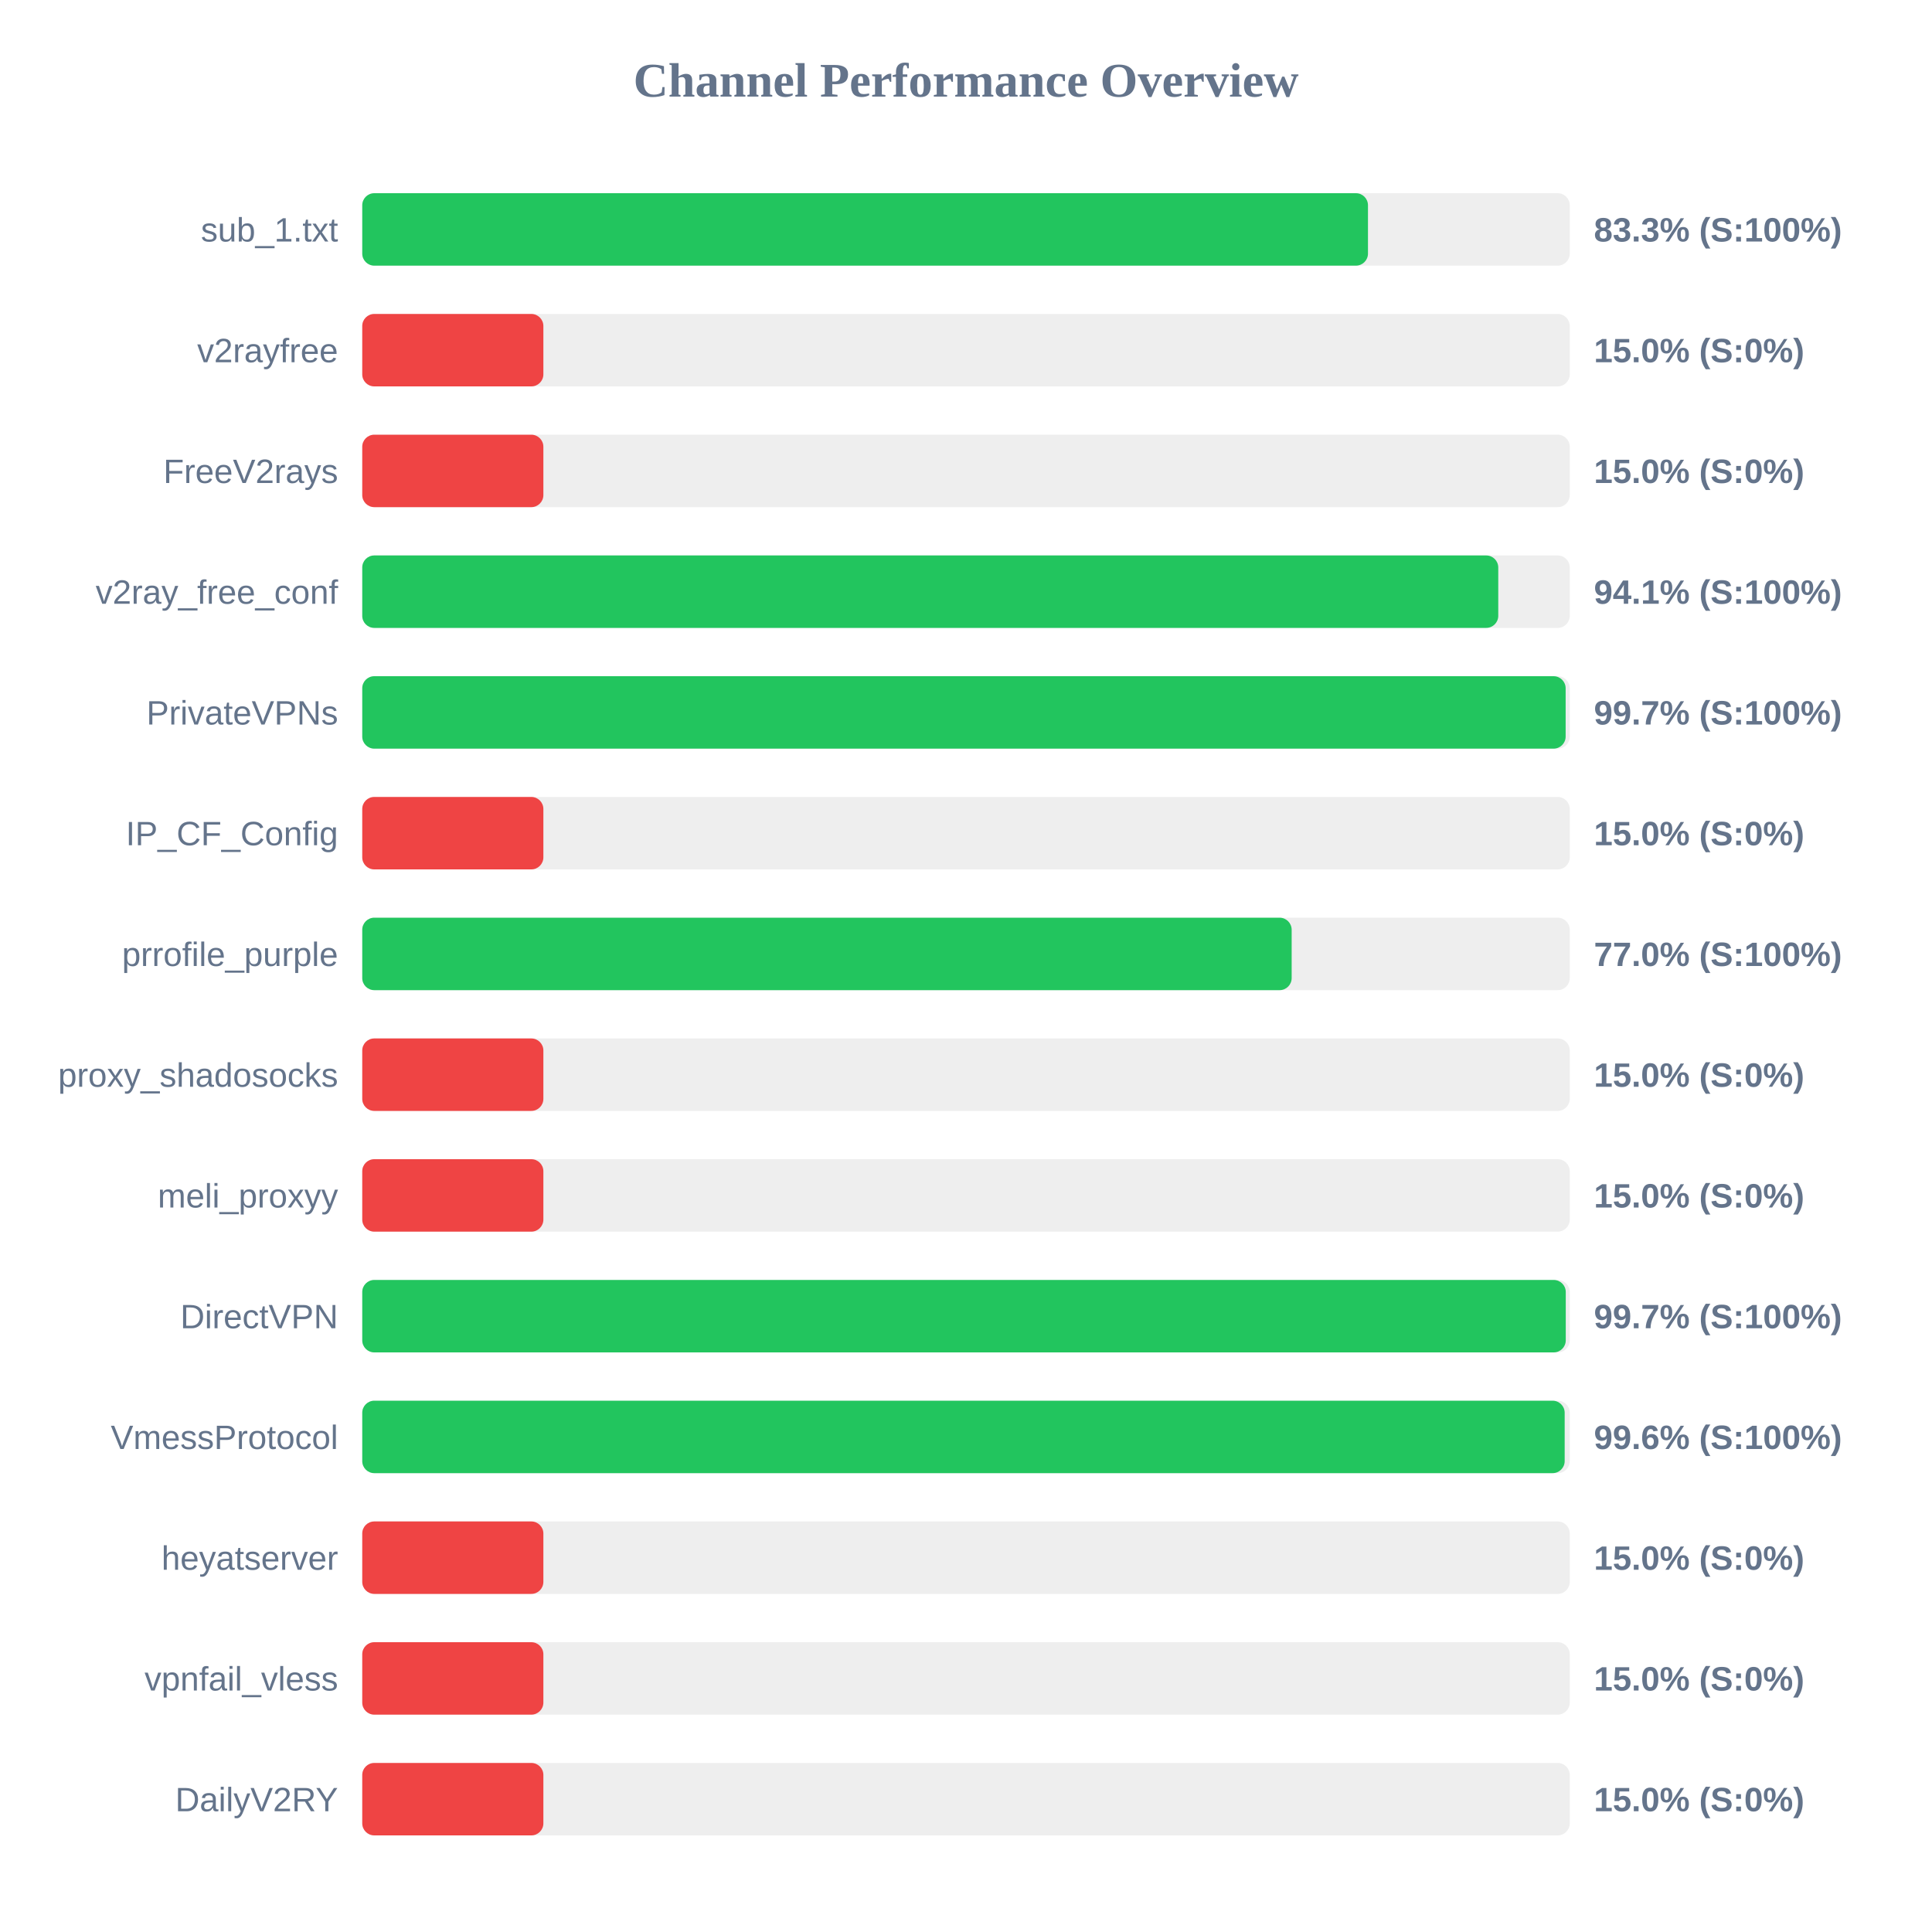
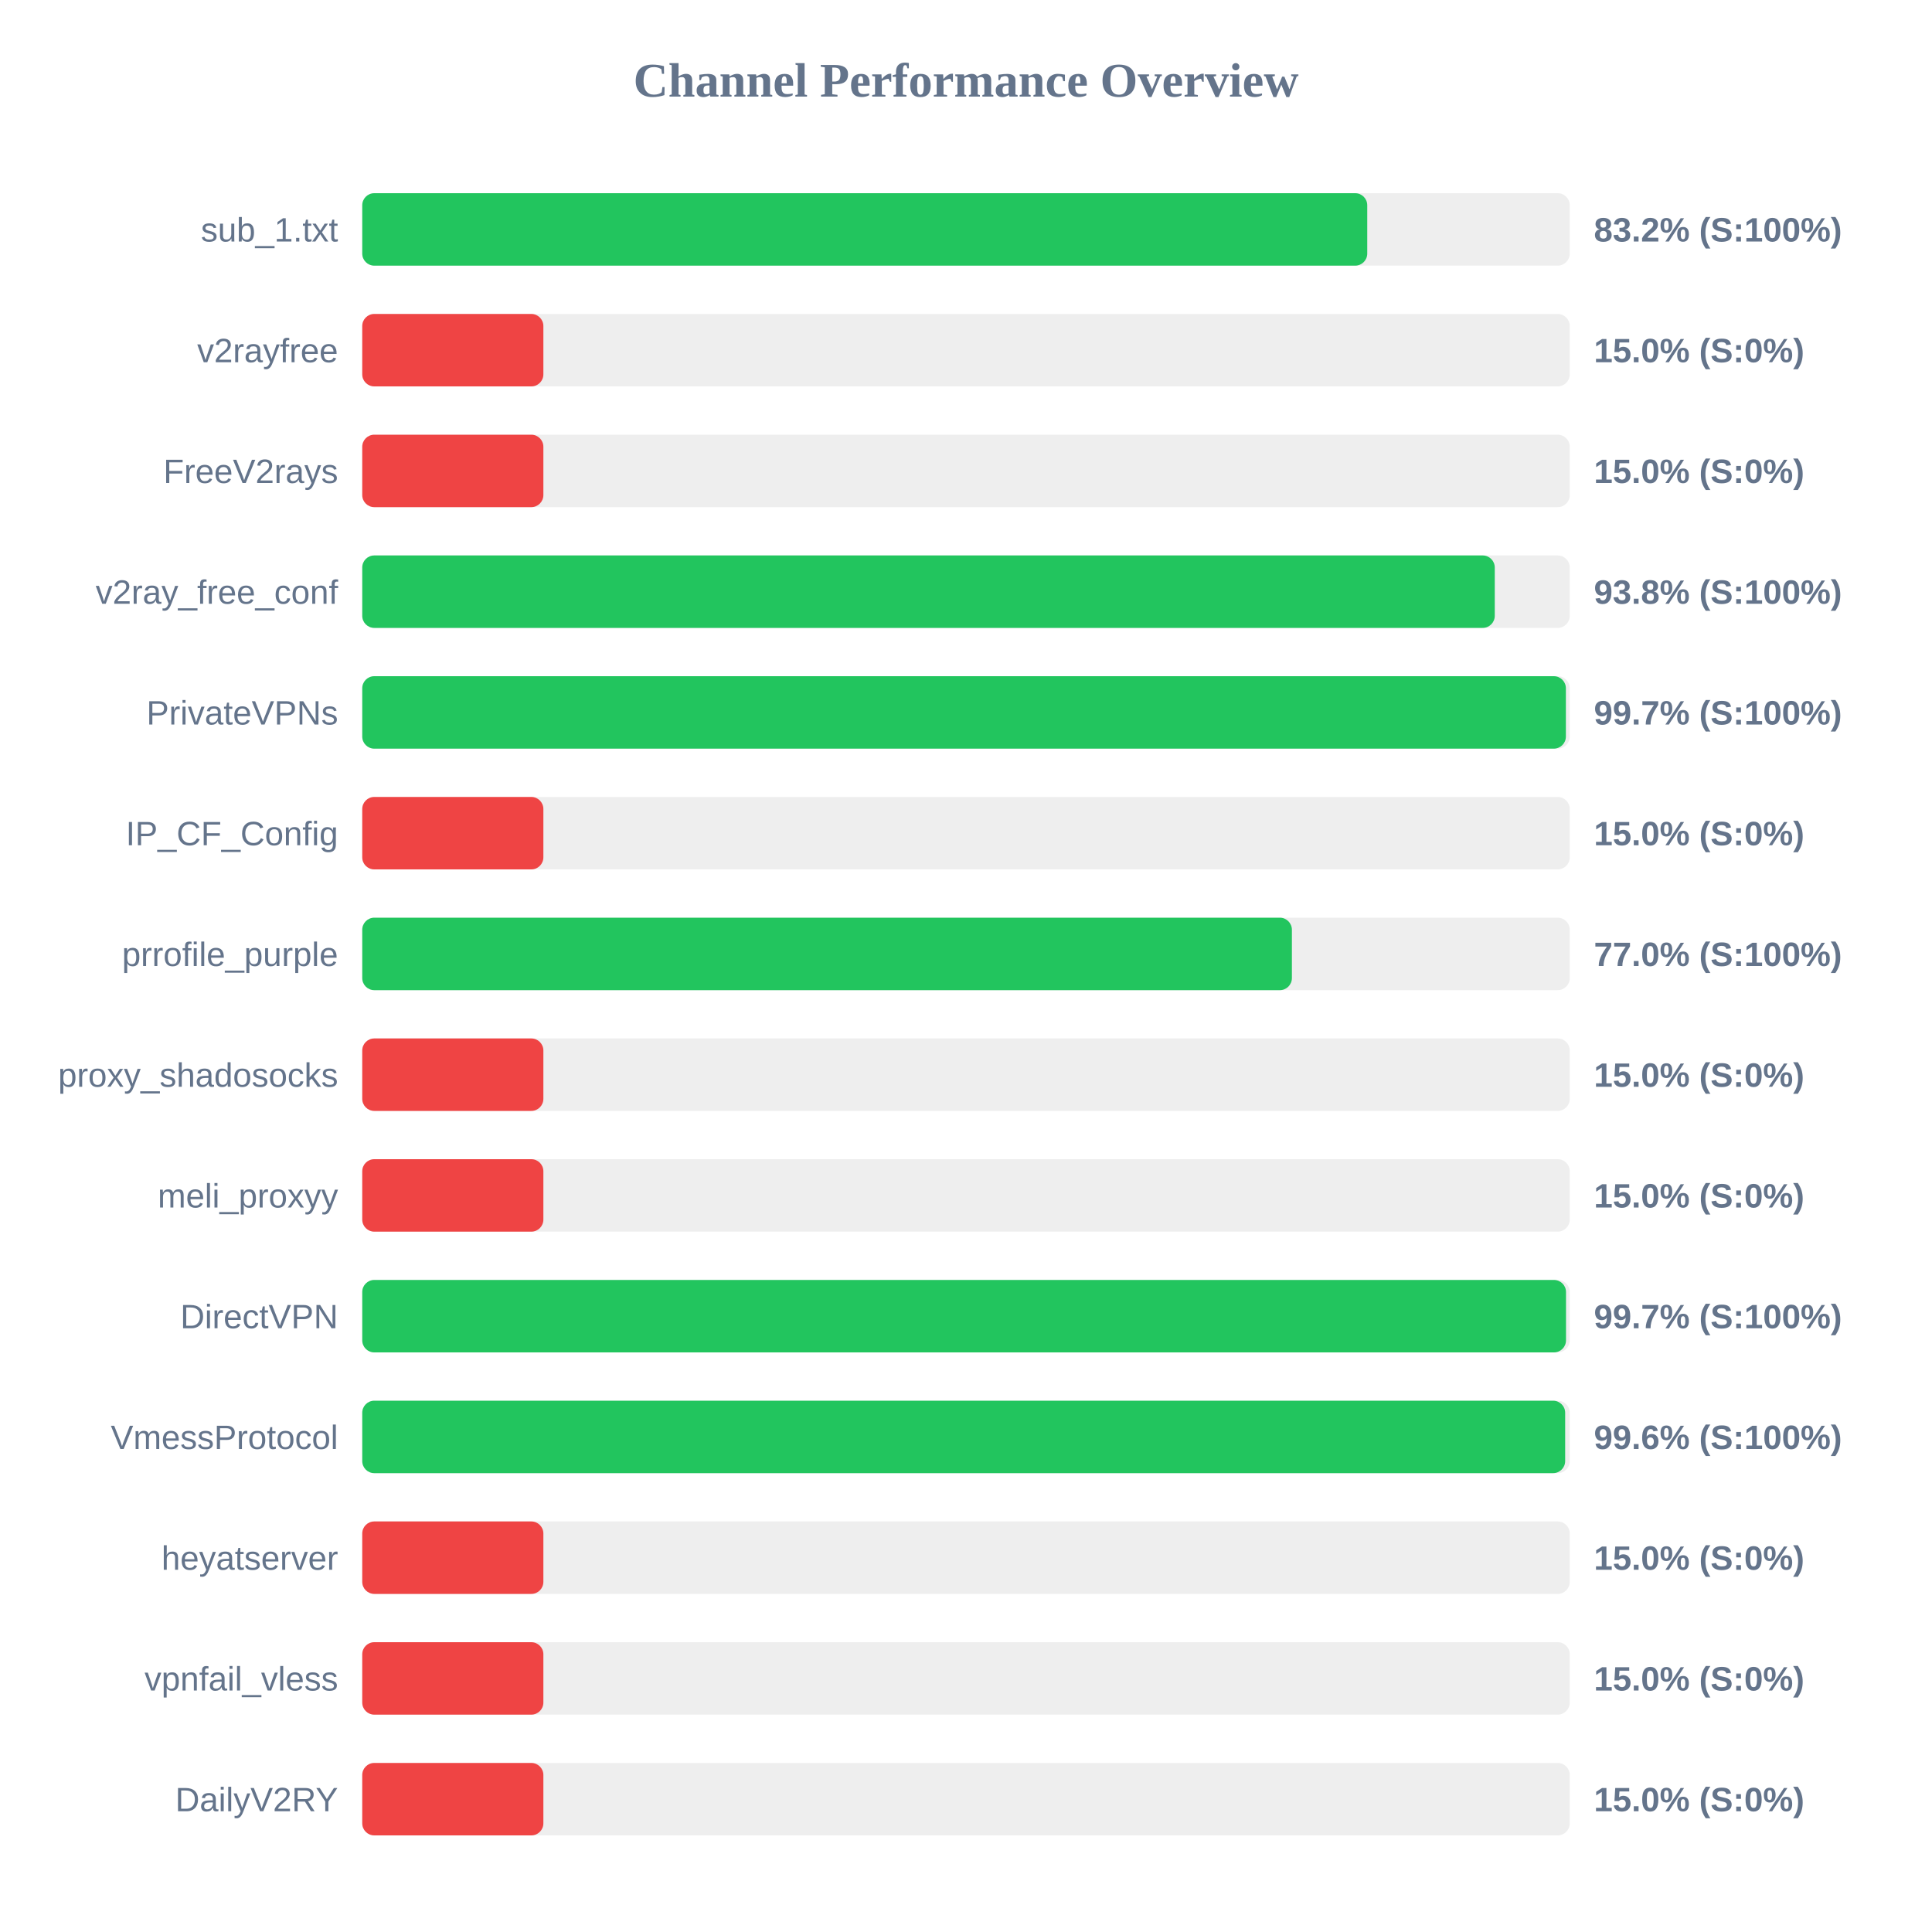
<svg xmlns="http://www.w3.org/2000/svg" width="800" height="800" version="1.1">
  <style>
        .row { font: 14px Arial; fill: #64748b; }
        .score { font: bold 14px Arial; fill: #64748b; }
    </style>
  <text x="400" y="40" text-anchor="middle" font-size="20px" font-weight="bold" fill="#64748b">Channel Performance Overview</text>
  <rect x="150" y="80" width="500" height="30" fill="#eee" rx="5" />
-   <rect x="150" y="80" width="416.45" height="30" fill="#22c55e" rx="5" />
+   <rect x="150" y="80" width="416.15" height="30" fill="#22c55e" rx="5" />
  <text x="140" y="100" text-anchor="end" class="row">sub_1.txt</text>
-   <text x="660" y="100" text-anchor="start" class="score">83.3% (S:100%)</text>
+   <text x="660" y="100" text-anchor="start" class="score">83.2% (S:100%)</text>
  <rect x="150" y="130" width="500" height="30" fill="#eee" rx="5" />
  <rect x="150" y="130" width="75.0" height="30" fill="#ef4444" rx="5" />
  <text x="140" y="150" text-anchor="end" class="row">v2rayfree</text>
  <text x="660" y="150" text-anchor="start" class="score">15.0% (S:0%)</text>
  <rect x="150" y="180" width="500" height="30" fill="#eee" rx="5" />
  <rect x="150" y="180" width="75.0" height="30" fill="#ef4444" rx="5" />
  <text x="140" y="200" text-anchor="end" class="row">FreeV2rays</text>
  <text x="660" y="200" text-anchor="start" class="score">15.0% (S:0%)</text>
  <rect x="150" y="230" width="500" height="30" fill="#eee" rx="5" />
-   <rect x="150" y="230" width="470.4" height="30" fill="#22c55e" rx="5" />
+   <rect x="150" y="230" width="468.95" height="30" fill="#22c55e" rx="5" />
  <text x="140" y="250" text-anchor="end" class="row">v2ray_free_conf</text>
-   <text x="660" y="250" text-anchor="start" class="score">94.1% (S:100%)</text>
+   <text x="660" y="250" text-anchor="start" class="score">93.8% (S:100%)</text>
  <rect x="150" y="280" width="500" height="30" fill="#eee" rx="5" />
-   <rect x="150" y="280" width="498.3" height="30" fill="#22c55e" rx="5" />
+   <rect x="150" y="280" width="498.4" height="30" fill="#22c55e" rx="5" />
  <text x="140" y="300" text-anchor="end" class="row">PrivateVPNs</text>
  <text x="660" y="300" text-anchor="start" class="score">99.7% (S:100%)</text>
  <rect x="150" y="330" width="500" height="30" fill="#eee" rx="5" />
  <rect x="150" y="330" width="75.0" height="30" fill="#ef4444" rx="5" />
  <text x="140" y="350" text-anchor="end" class="row">IP_CF_Config</text>
  <text x="660" y="350" text-anchor="start" class="score">15.0% (S:0%)</text>
  <rect x="150" y="380" width="500" height="30" fill="#eee" rx="5" />
-   <rect x="150" y="380" width="384.85" height="30" fill="#22c55e" rx="5" />
+   <rect x="150" y="380" width="384.95" height="30" fill="#22c55e" rx="5" />
  <text x="140" y="400" text-anchor="end" class="row">prrofile_purple</text>
  <text x="660" y="400" text-anchor="start" class="score">77.0% (S:100%)</text>
  <rect x="150" y="430" width="500" height="30" fill="#eee" rx="5" />
  <rect x="150" y="430" width="75.0" height="30" fill="#ef4444" rx="5" />
  <text x="140" y="450" text-anchor="end" class="row">proxy_shadosocks</text>
  <text x="660" y="450" text-anchor="start" class="score">15.0% (S:0%)</text>
  <rect x="150" y="480" width="500" height="30" fill="#eee" rx="5" />
  <rect x="150" y="480" width="75.0" height="30" fill="#ef4444" rx="5" />
  <text x="140" y="500" text-anchor="end" class="row">meli_proxyy</text>
  <text x="660" y="500" text-anchor="start" class="score">15.0% (S:0%)</text>
  <rect x="150" y="530" width="500" height="30" fill="#eee" rx="5" />
-   <rect x="150" y="530" width="498.35" height="30" fill="#22c55e" rx="5" />
+   <rect x="150" y="530" width="498.45" height="30" fill="#22c55e" rx="5" />
  <text x="140" y="550" text-anchor="end" class="row">DirectVPN</text>
  <text x="660" y="550" text-anchor="start" class="score">99.7% (S:100%)</text>
  <rect x="150" y="580" width="500" height="30" fill="#eee" rx="5" />
-   <rect x="150" y="580" width="497.9" height="30" fill="#22c55e" rx="5" />
+   <rect x="150" y="580" width="498.1" height="30" fill="#22c55e" rx="5" />
  <text x="140" y="600" text-anchor="end" class="row">VmessProtocol</text>
  <text x="660" y="600" text-anchor="start" class="score">99.6% (S:100%)</text>
  <rect x="150" y="630" width="500" height="30" fill="#eee" rx="5" />
  <rect x="150" y="630" width="75.0" height="30" fill="#ef4444" rx="5" />
  <text x="140" y="650" text-anchor="end" class="row">heyatserver</text>
  <text x="660" y="650" text-anchor="start" class="score">15.0% (S:0%)</text>
  <rect x="150" y="680" width="500" height="30" fill="#eee" rx="5" />
  <rect x="150" y="680" width="75.0" height="30" fill="#ef4444" rx="5" />
  <text x="140" y="700" text-anchor="end" class="row">vpnfail_vless</text>
  <text x="660" y="700" text-anchor="start" class="score">15.0% (S:0%)</text>
  <rect x="150" y="730" width="500" height="30" fill="#eee" rx="5" />
  <rect x="150" y="730" width="75.0" height="30" fill="#ef4444" rx="5" />
  <text x="140" y="750" text-anchor="end" class="row">DailyV2RY</text>
  <text x="660" y="750" text-anchor="start" class="score">15.0% (S:0%)</text>
</svg>
